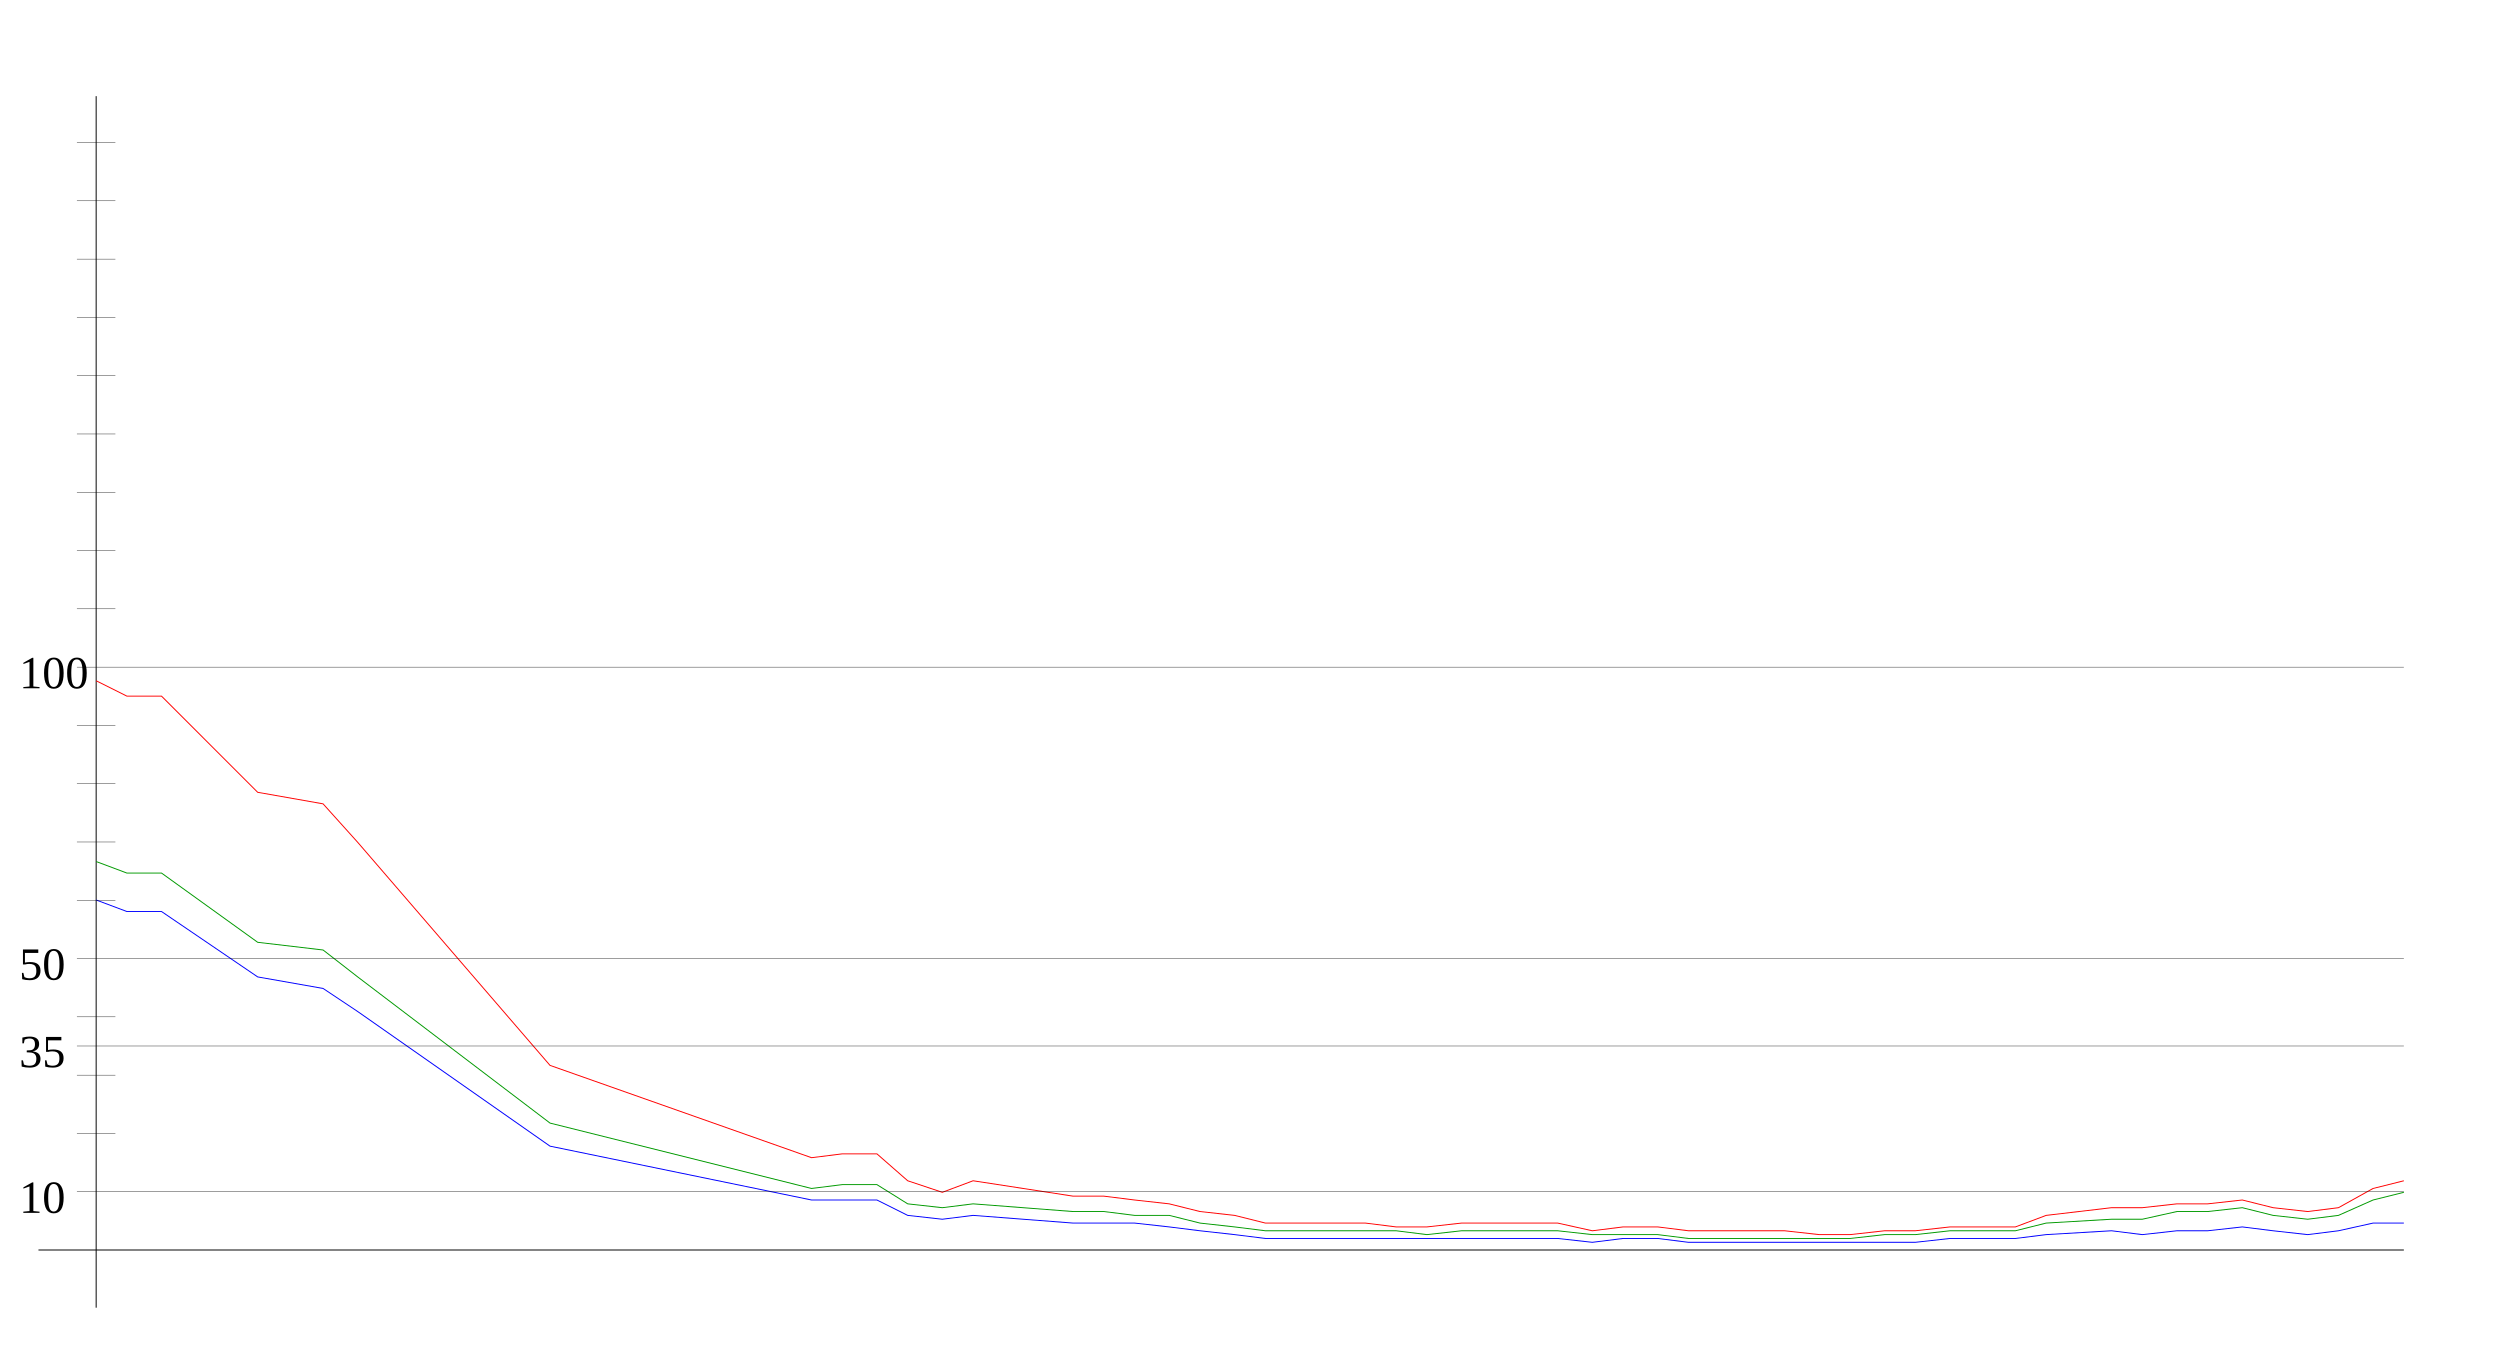
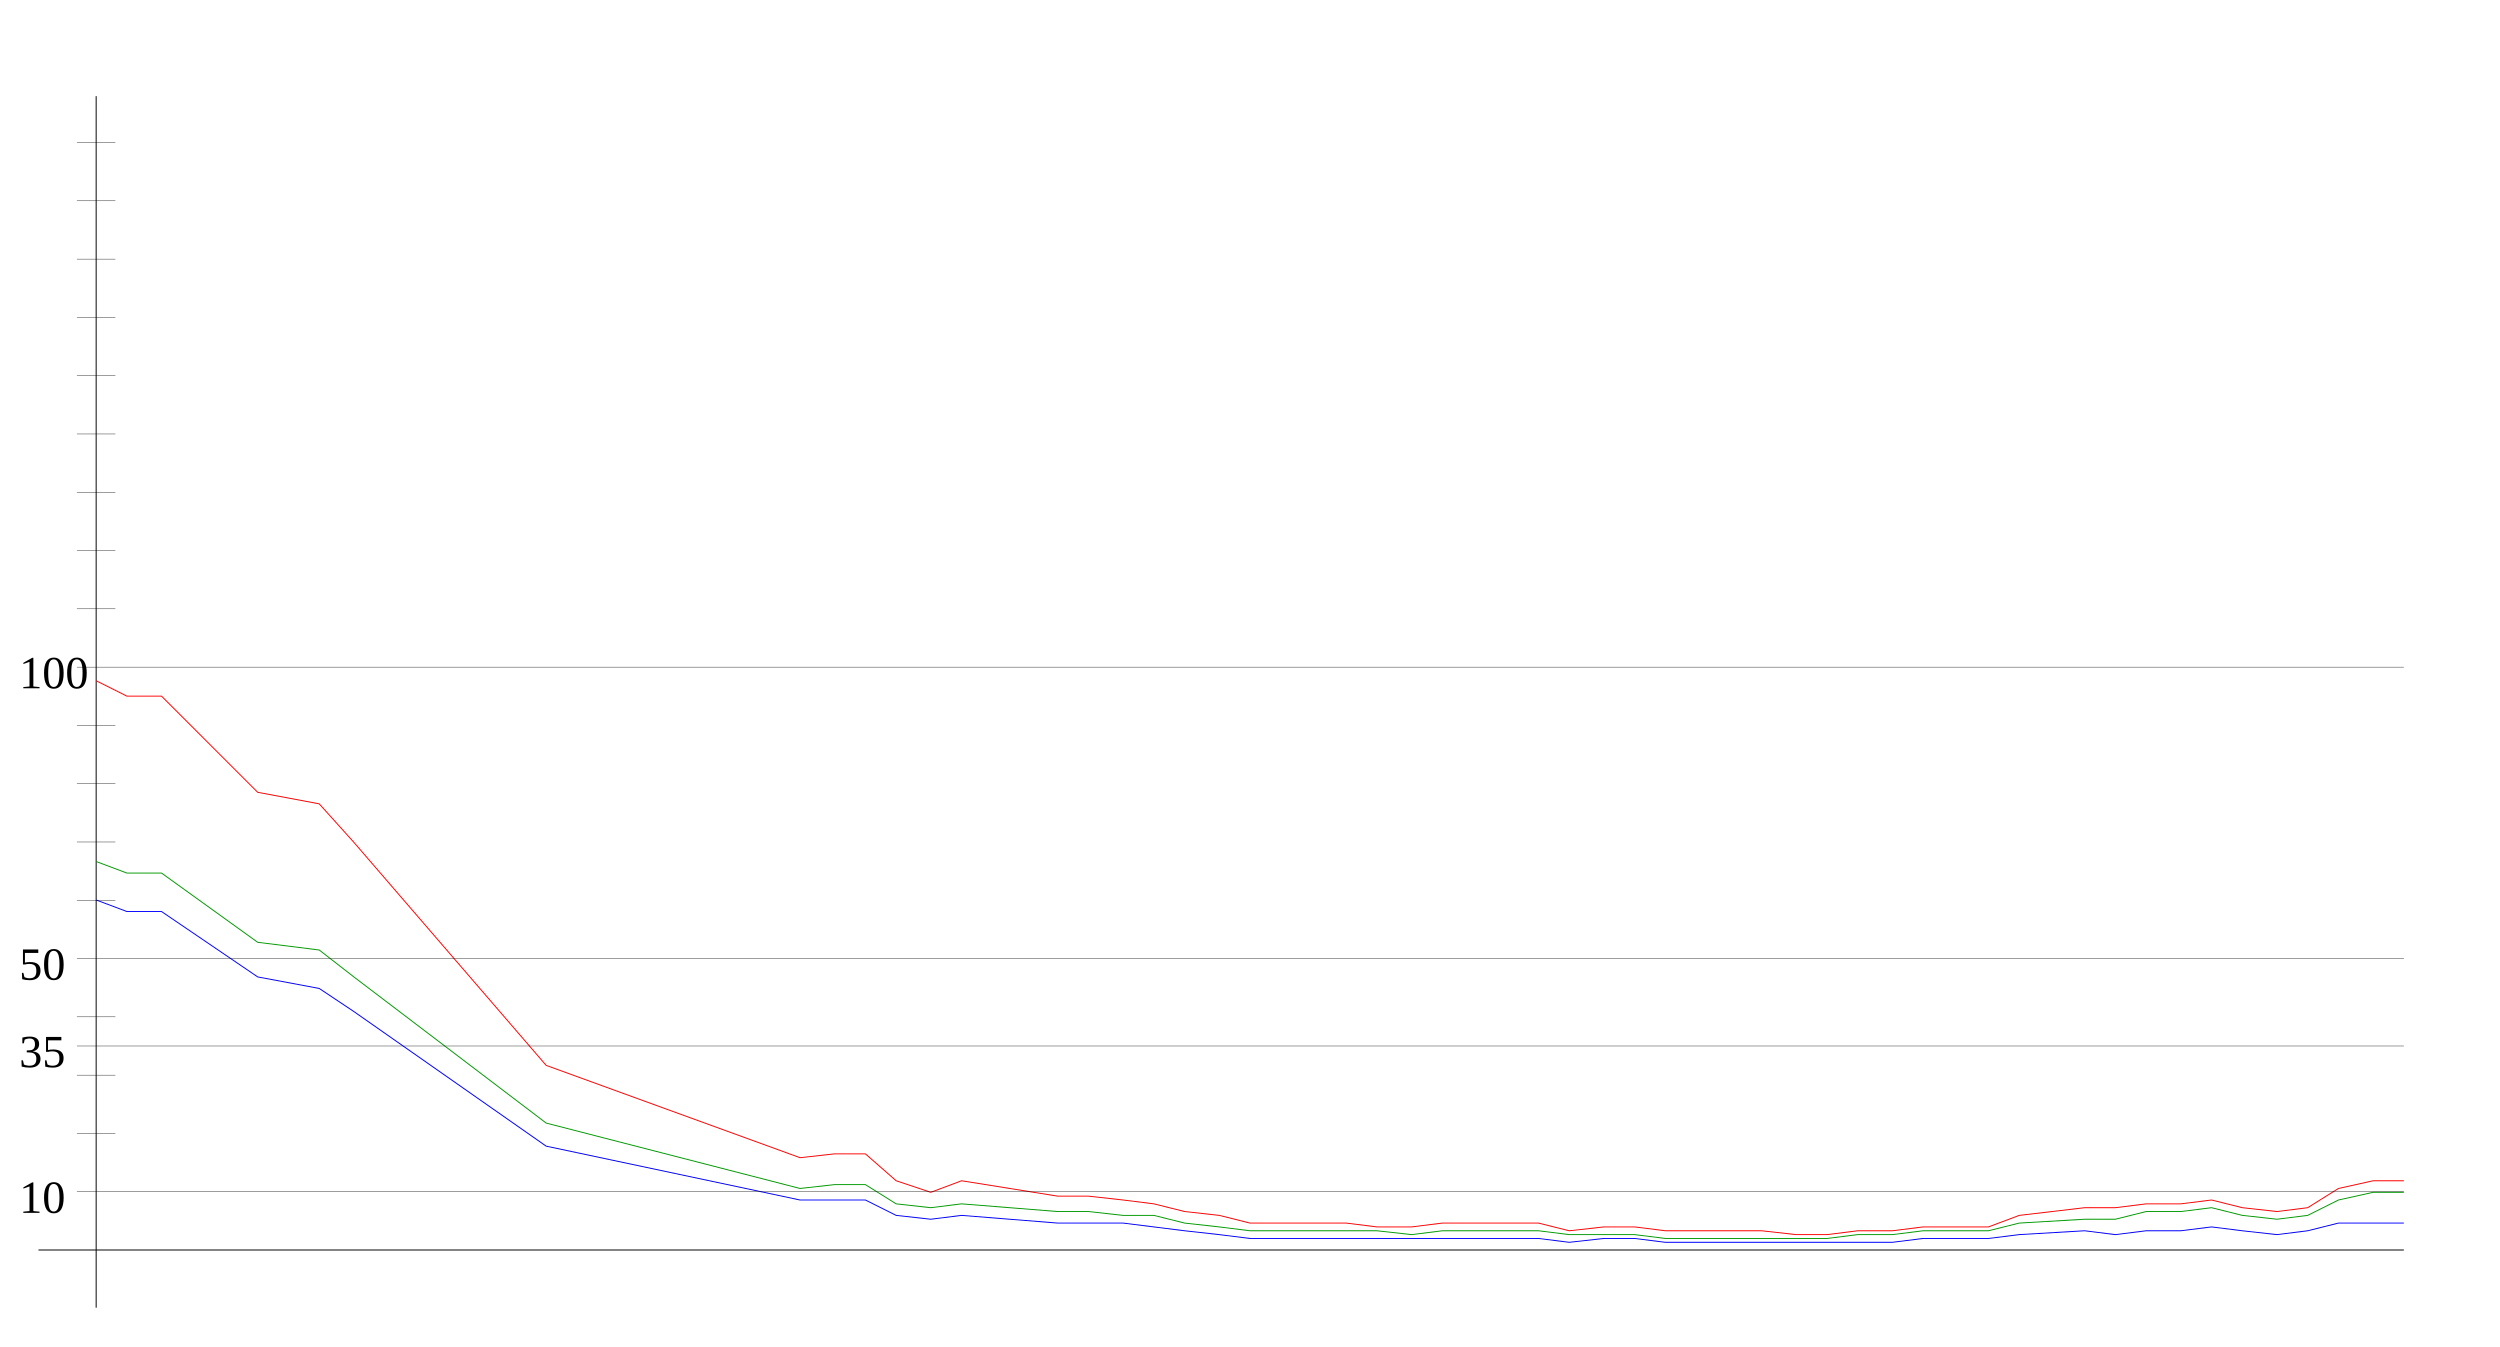
<svg xmlns="http://www.w3.org/2000/svg" width="650" height="350" version="1.1" id="sparkleline_DE-MV">
  <g id="layer1">
    <path style="fill:none;stroke:#000000;stroke-width:0.25px;" d="M 25,340 25,25" id="vertical_axis" />
    <path style="fill:none;stroke:#000000;stroke-width:0.25px;" d="M 10,325 625,325" id="horizontal_axis" />
-     <path style="fill:none;stroke:#0000ff;stroke-width:0.25px;" d="M 25,234  33,237 42,237 67,254 84,257 93,263 143,298 211,312 219,312  228,312 236,316 245,317 253,316 279,318 287,318 295,318 304,319  312,320 321,321 329,322 338,322 346,322 355,322 363,322 371,322  380,322 388,322 397,322 405,322 414,323 422,322 431,322 439,323  448,323 456,323 464,323 473,323 481,323 490,323 498,323 507,322  515,322 524,322 532,321 549,320 557,321 566,320 574,320 583,319  591,320 600,321 608,320 617,318 625,318" id="cases7_100k" />
-     <path style="fill:none;stroke:#009900;stroke-width:0.25px;" d="M 25,224  33,227 42,227 67,245 84,247 93,254 143,292 211,309 219,308  228,308 236,313 245,314 253,313 279,315 287,315 295,316 304,316  312,318 321,319 329,320 338,320 346,320 355,320 363,320 371,321  380,320 388,320 397,320 405,320 414,321 422,321 431,321 439,322  448,322 456,322 464,322 473,322 481,322 490,321 498,321 507,320  515,320 524,320 532,318 549,317 557,317 566,315 574,315 583,314  591,316 600,317 608,316 617,312 625,310" id="cases7_100k_nofullvac" />
-     <path style="fill:none;stroke:#ff0000;stroke-width:0.25px;" d="M 25,177  33,181 42,181 67,206 84,209 93,219 143,277 211,301 219,300  228,300 236,307 245,310 253,307 279,311 287,311 295,312 304,313  312,315 321,316 329,318 338,318 346,318 355,318 363,319 371,319  380,318 388,318 397,318 405,318 414,320 422,319 431,319 439,320  448,320 456,320 464,320 473,321 481,321 490,320 498,320 507,319  515,319 524,319 532,316 549,314 557,314 566,313 574,313 583,312  591,314 600,315 608,314 617,309 625,307" id="cases7_100k_novac" />
+     <path style="fill:none;stroke:#0000ff;stroke-width:0.25px;" d="M 25,234  33,237 42,237 67,254 83,257 92,263 142,298 208,312 217,312  225,312 233,316 242,317 250,316 275,318 283,318 292,318 300,319  308,320 317,321 325,322 333,322 342,322 350,322 358,322 367,322  375,322 383,322 392,322 400,322 408,323 417,322 425,322 433,323  442,323 450,323 458,323 467,323 475,323 483,323 492,323 500,322  508,322 517,322 525,321 542,320 550,321 558,320 567,320 575,319  583,320 592,321 600,320 608,318 617,318 625,318" id="cases7_100k" />
+     <path style="fill:none;stroke:#009900;stroke-width:0.25px;" d="M 25,224  33,227 42,227 67,245 83,247 92,254 142,292 208,309 217,308  225,308 233,313 242,314 250,313 275,315 283,315 292,316 300,316  308,318 317,319 325,320 333,320 342,320 350,320 358,320 367,321  375,320 383,320 392,320 400,320 408,321 417,321 425,321 433,322  442,322 450,322 458,322 467,322 475,322 483,321 492,321 500,320  508,320 517,320 525,318 542,317 550,317 558,315 567,315 575,314  583,316 592,317 600,316 608,312 617,310 625,310" id="cases7_100k_nofullvac" />
+     <path style="fill:none;stroke:#ff0000;stroke-width:0.25px;" d="M 25,177  33,181 42,181 67,206 83,209 92,219 142,277 208,301 217,300  225,300 233,307 242,310 250,307 275,311 283,311 292,312 300,313  308,315 317,316 325,318 333,318 342,318 350,318 358,319 367,319  375,318 383,318 392,318 400,318 408,320 417,319 425,319 433,320  442,320 450,320 458,320 467,321 475,321 483,320 492,320 500,319  508,319 517,319 525,316 542,314 550,314 558,313 567,313 575,312  583,314 592,315 600,314 608,309 617,307 625,307" id="cases7_100k_novac" />
    <path style="fill:none;stroke:#000000;stroke-width:0.1px;" d="M 20,309.845 625,309.845" id="yaxis_10" />
    <text xml:space="preserve" style="font-size:12px" x="5" y="315.345" id="hline_caption10">
      <tspan id="hline_caption_10" x="5" y="315.345">10</tspan>
    </text>
    <path style="fill:none;stroke:#000000;stroke-width:0.1px;" d="M 20,294.69 30,294.69" id="yaxis_20" />
    <path style="fill:none;stroke:#000000;stroke-width:0.1px;" d="M 20,279.536 30,279.536" id="yaxis_30" />
    <path style="fill:none;stroke:#000000;stroke-width:0.1px;" d="M 20,271.958 625,271.958" id="yaxis_35" />
    <text xml:space="preserve" style="font-size:12px" x="5" y="277.458" id="hline_caption35">
      <tspan id="hline_caption_35" x="5" y="277.458">35</tspan>
    </text>
    <path style="fill:none;stroke:#000000;stroke-width:0.1px;" d="M 20,264.381 30,264.381" id="yaxis_40" />
    <path style="fill:none;stroke:#000000;stroke-width:0.1px;" d="M 20,249.226 625,249.226" id="yaxis_50" />
    <text xml:space="preserve" style="font-size:12px" x="5" y="254.726" id="hline_caption50">
      <tspan id="hline_caption_50" x="5" y="254.726">50</tspan>
    </text>
    <path style="fill:none;stroke:#000000;stroke-width:0.1px;" d="M 20,234.071 30,234.071" id="yaxis_60" />
    <path style="fill:none;stroke:#000000;stroke-width:0.1px;" d="M 20,218.916 30,218.916" id="yaxis_70" />
    <path style="fill:none;stroke:#000000;stroke-width:0.1px;" d="M 20,203.762 30,203.762" id="yaxis_80" />
    <path style="fill:none;stroke:#000000;stroke-width:0.1px;" d="M 20,188.607 30,188.607" id="yaxis_90" />
    <path style="fill:none;stroke:#000000;stroke-width:0.1px;" d="M 20,173.452 625,173.452" id="yaxis_100" />
    <text xml:space="preserve" style="font-size:12px" x="5" y="178.952" id="hline_caption100">
      <tspan id="hline_caption_100" x="5" y="178.952">100</tspan>
    </text>
    <path style="fill:none;stroke:#000000;stroke-width:0.1px;" d="M 20,158.297 30,158.297" id="yaxis_110" />
    <path style="fill:none;stroke:#000000;stroke-width:0.1px;" d="M 20,143.142 30,143.142" id="yaxis_120" />
    <path style="fill:none;stroke:#000000;stroke-width:0.1px;" d="M 20,127.988 30,127.988" id="yaxis_130" />
    <path style="fill:none;stroke:#000000;stroke-width:0.1px;" d="M 20,112.833 30,112.833" id="yaxis_140" />
    <path style="fill:none;stroke:#000000;stroke-width:0.1px;" d="M 20,97.678 30,97.678" id="yaxis_150" />
    <path style="fill:none;stroke:#000000;stroke-width:0.1px;" d="M 20,82.523 30,82.523" id="yaxis_160" />
    <path style="fill:none;stroke:#000000;stroke-width:0.1px;" d="M 20,67.368 30,67.368" id="yaxis_170" />
    <path style="fill:none;stroke:#000000;stroke-width:0.1px;" d="M 20,52.214 30,52.214" id="yaxis_180" />
    <path style="fill:none;stroke:#000000;stroke-width:0.1px;" d="M 20,37.059 30,37.059" id="yaxis_190" />
  </g>
</svg>
